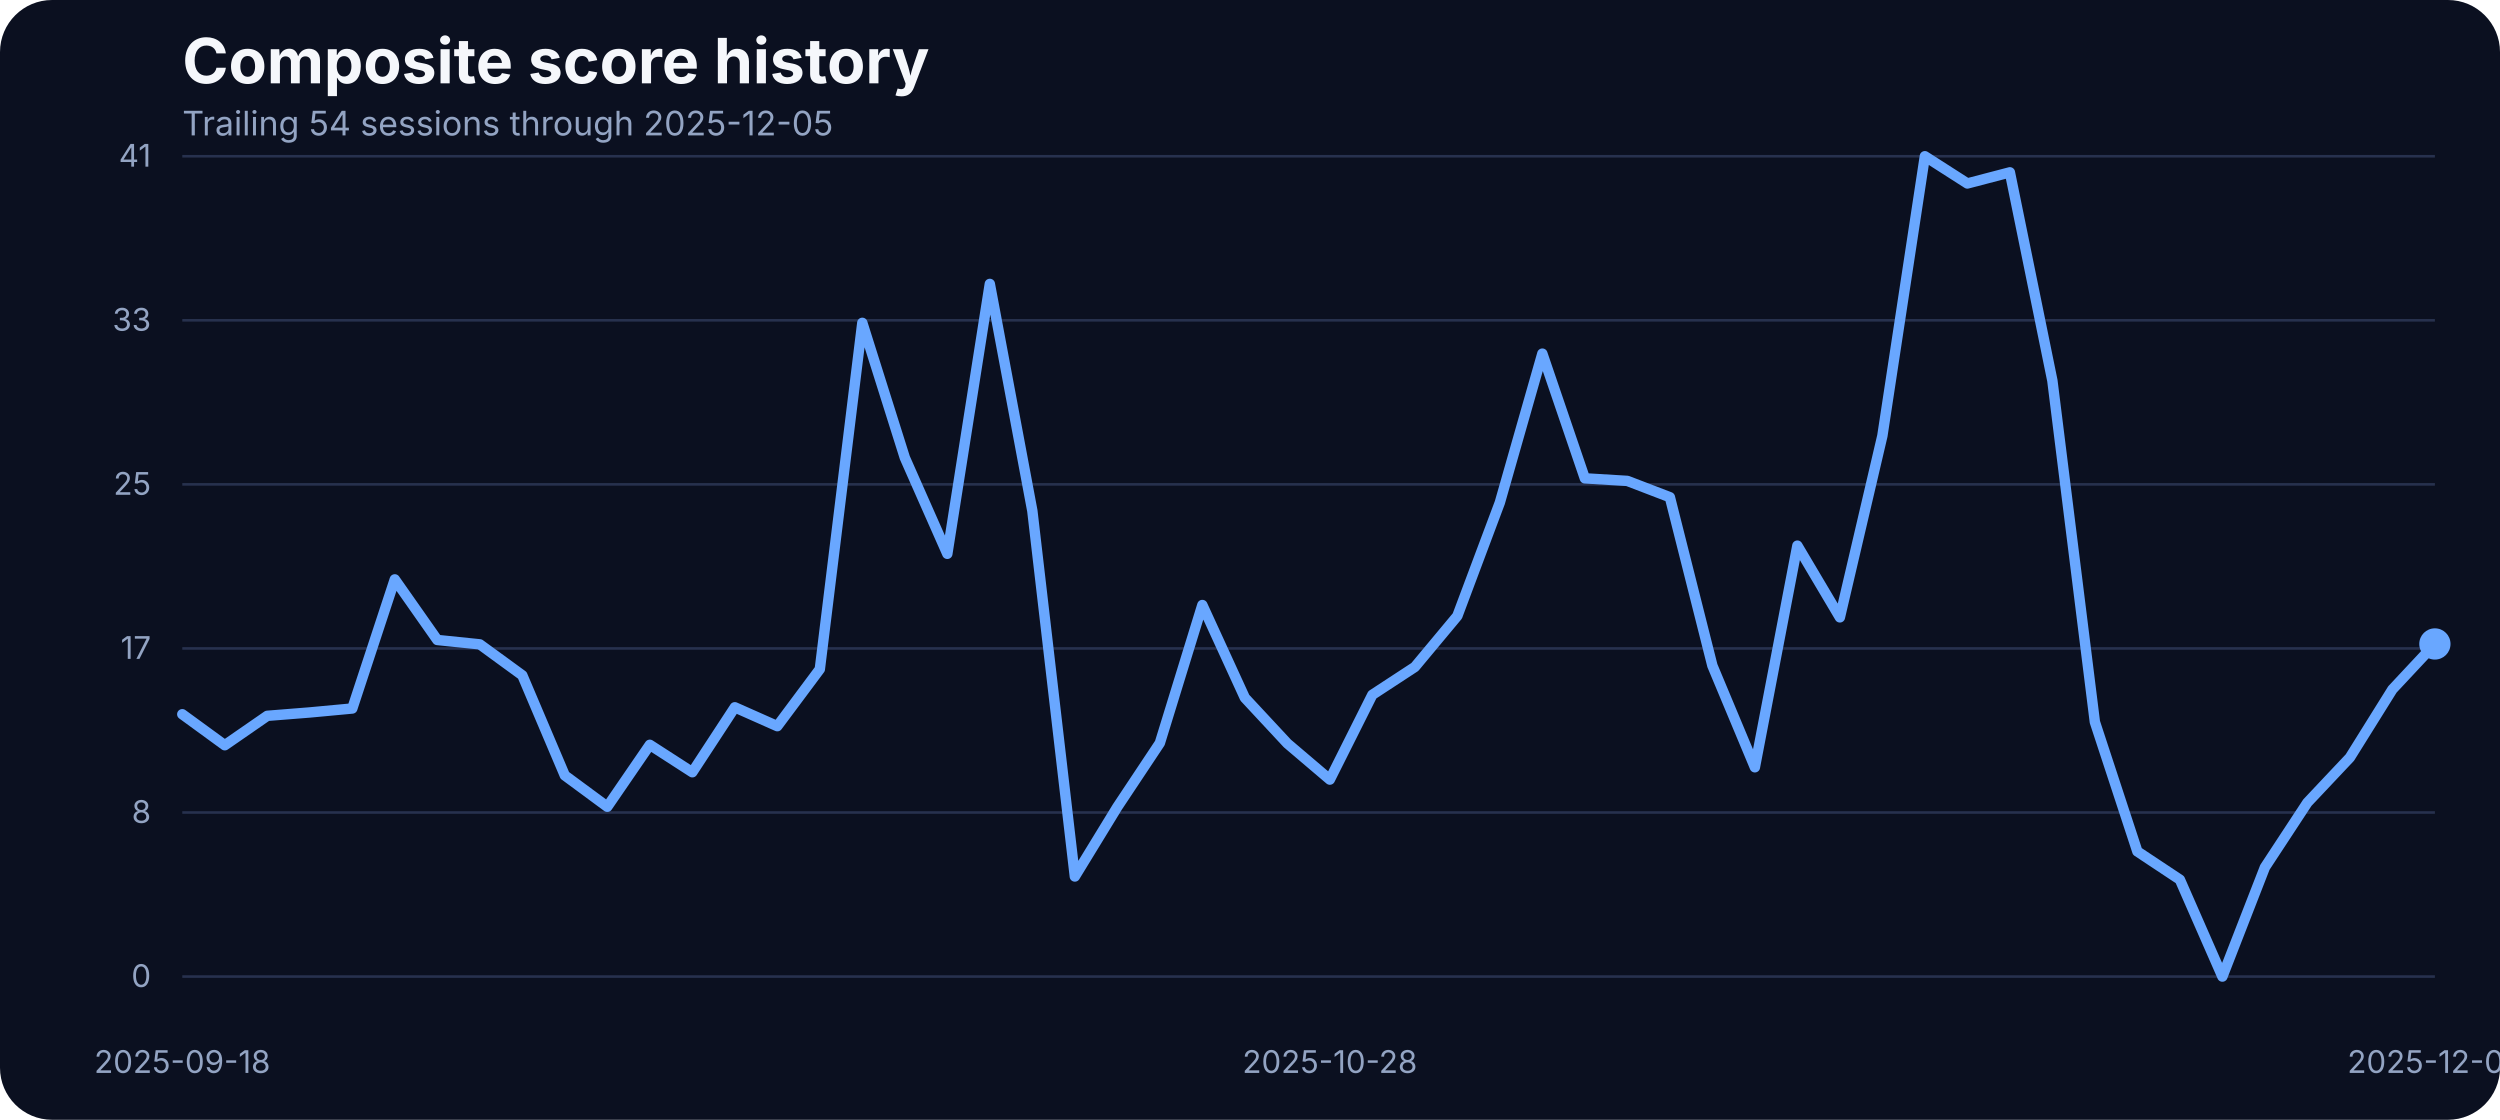
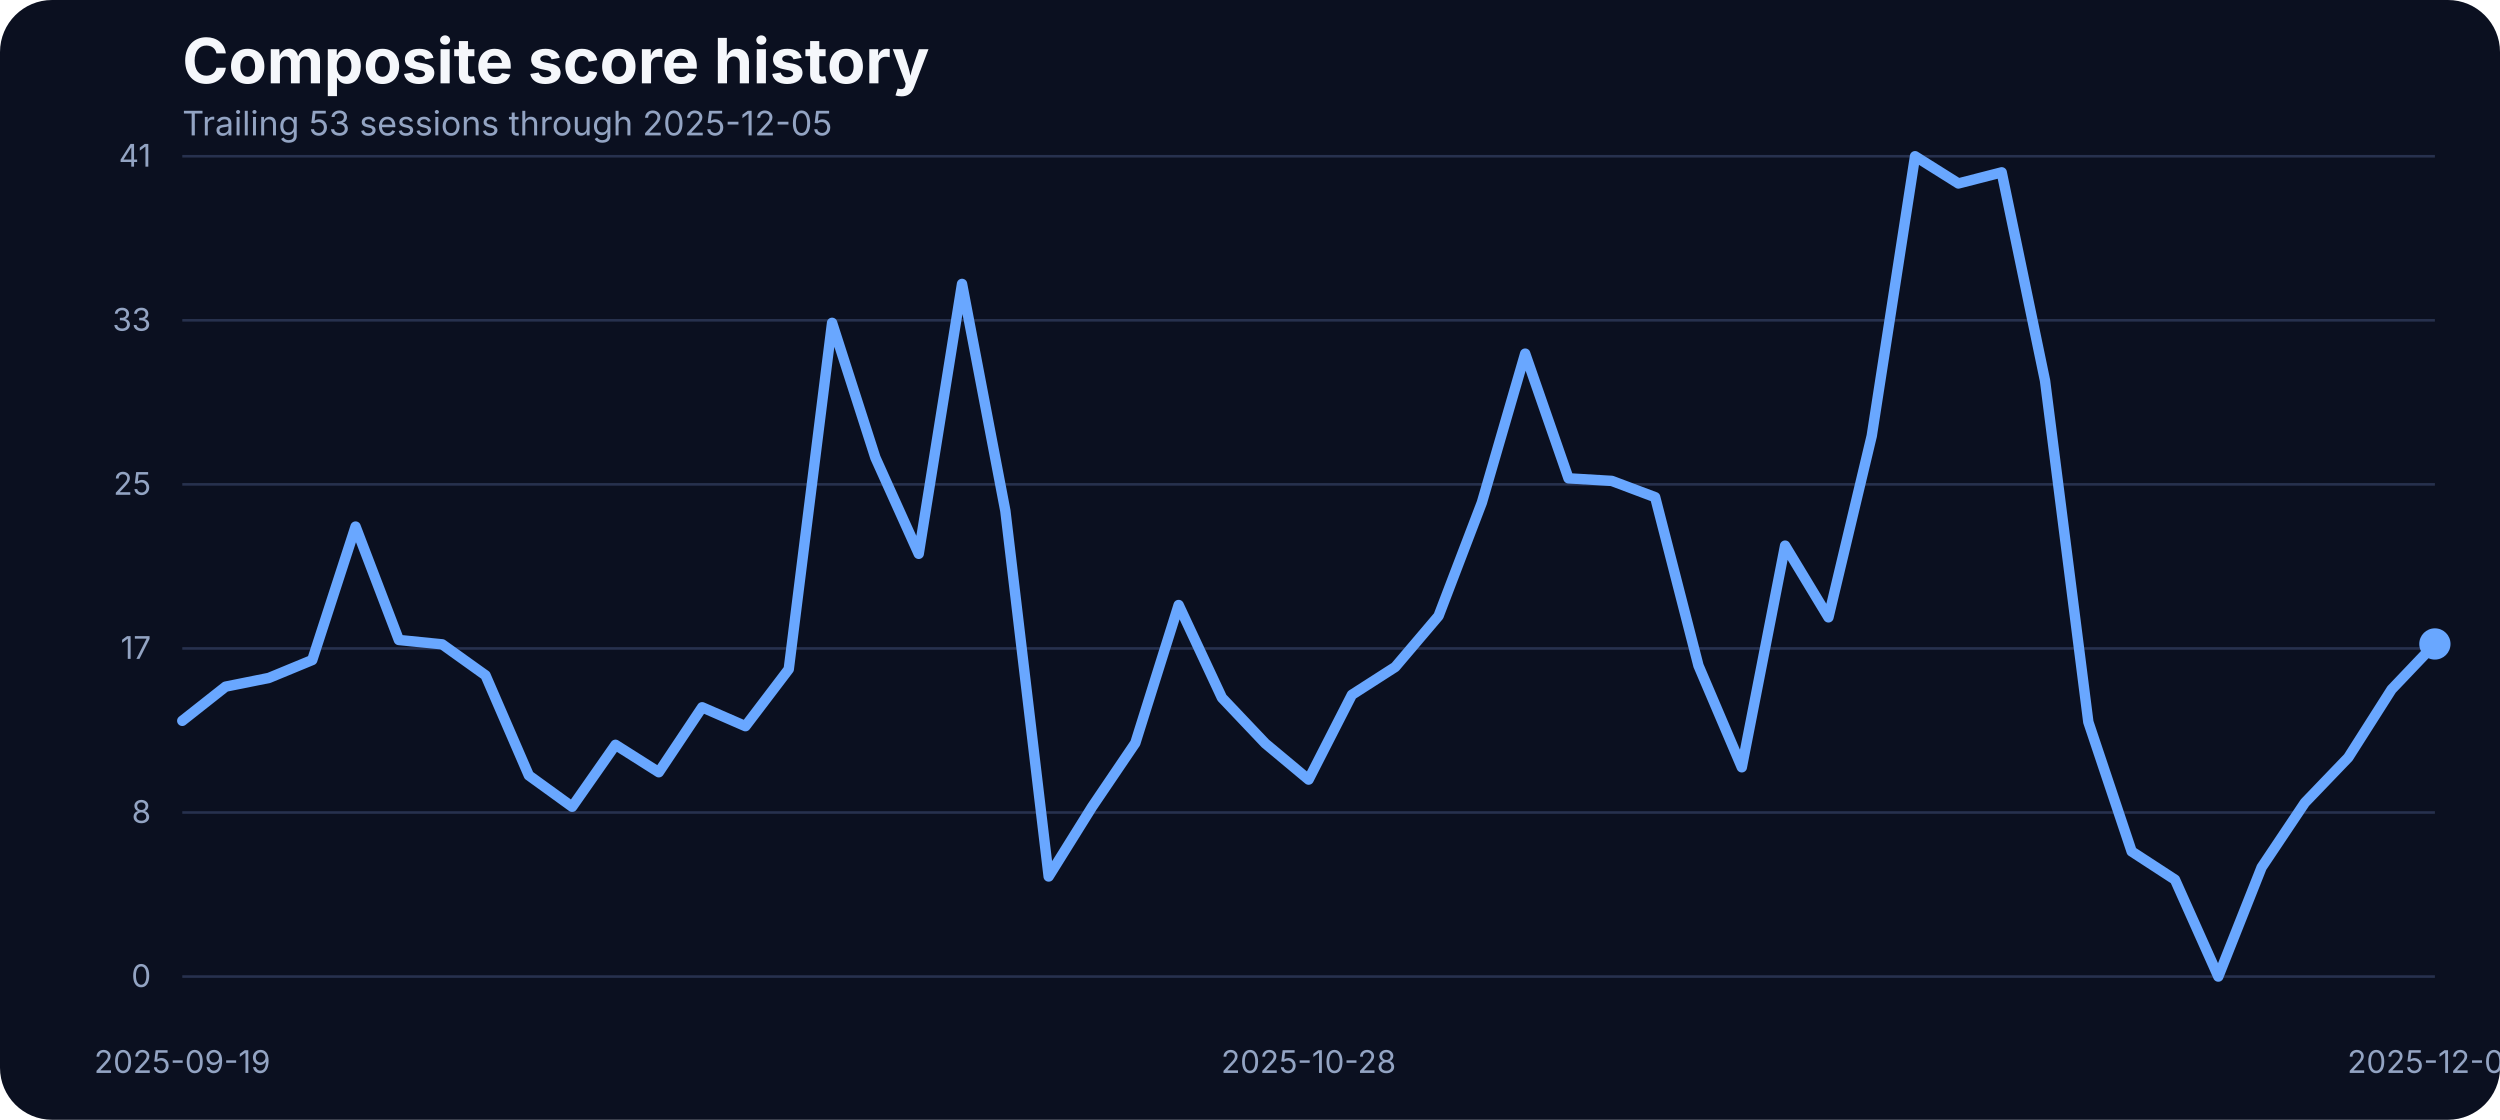
<svg xmlns="http://www.w3.org/2000/svg" width="960" height="430" viewBox="0 0 960 430" role="img" aria-label="Composite score history">
  <rect width="100%" height="100%" fill="#0b1020" rx="20" />
  <text x="70" y="32" fill="#f5f7fb" font-family="Inter, Arial, sans-serif" font-size="24" font-weight="700">Composite score history</text>
-   <text x="70" y="52" fill="#93a4c3" font-family="Inter, Arial, sans-serif" font-size="13">Trailing 54 sessions through 2025-12-05</text>
+   <text x="70" y="52" fill="#93a4c3" font-family="Inter, Arial, sans-serif" font-size="13">Trailing 53 sessions through 2025-12-05</text>
  <line x1="70" x2="935" y1="375.00" y2="375.00" stroke="#27314e" stroke-width="1" />
  <text x="58" y="379.00" text-anchor="end" fill="#93a4c3" font-family="Inter, Arial, sans-serif" font-size="12">0</text>
  <line x1="70" x2="935" y1="312.00" y2="312.00" stroke="#27314e" stroke-width="1" />
  <text x="58" y="316.00" text-anchor="end" fill="#93a4c3" font-family="Inter, Arial, sans-serif" font-size="12">8</text>
  <line x1="70" x2="935" y1="249.00" y2="249.00" stroke="#27314e" stroke-width="1" />
  <text x="58" y="253.00" text-anchor="end" fill="#93a4c3" font-family="Inter, Arial, sans-serif" font-size="12">17</text>
  <line x1="70" x2="935" y1="186.00" y2="186.00" stroke="#27314e" stroke-width="1" />
  <text x="58" y="190.00" text-anchor="end" fill="#93a4c3" font-family="Inter, Arial, sans-serif" font-size="12">25</text>
  <line x1="70" x2="935" y1="123.00" y2="123.00" stroke="#27314e" stroke-width="1" />
  <text x="58" y="127.00" text-anchor="end" fill="#93a4c3" font-family="Inter, Arial, sans-serif" font-size="12">33</text>
  <line x1="70" x2="935" y1="60.00" y2="60.00" stroke="#27314e" stroke-width="1" />
  <text x="58" y="64.00" text-anchor="end" fill="#93a4c3" font-family="Inter, Arial, sans-serif" font-size="12">41</text>
-   <text x="70.00" y="412" text-anchor="middle" fill="#93a4c3" font-family="Inter, Arial, sans-serif" font-size="12">2025-09-18</text>
-   <text x="510.66" y="412" text-anchor="middle" fill="#93a4c3" font-family="Inter, Arial, sans-serif" font-size="12">2025-10-28</text>
+   <text x="70.00" y="412" text-anchor="middle" fill="#93a4c3" font-family="Inter, Arial, sans-serif" font-size="12">2025-09-19</text>
+   <text x="502.50" y="412" text-anchor="middle" fill="#93a4c3" font-family="Inter, Arial, sans-serif" font-size="12">2025-10-28</text>
  <text x="935.00" y="412" text-anchor="middle" fill="#93a4c3" font-family="Inter, Arial, sans-serif" font-size="12">2025-12-05</text>
-   <path d="M 70.00 274.27 L 86.32 286.17 L 102.64 274.88 L 118.96 273.58 L 135.28 272.06 L 151.60 222.49 L 167.92 245.75 L 184.25 247.43 L 200.57 259.32 L 216.89 297.76 L 233.21 309.80 L 249.53 286.01 L 265.85 296.54 L 282.17 271.60 L 298.49 278.85 L 314.81 256.96 L 331.13 123.98 L 347.45 175.75 L 363.77 212.66 L 380.09 109.03 L 396.42 196.19 L 412.74 336.57 L 429.06 309.88 L 445.38 285.33 L 461.70 232.33 L 478.02 267.94 L 494.34 285.48 L 510.66 299.36 L 526.98 266.80 L 543.30 256.12 L 559.62 236.53 L 575.94 192.98 L 592.26 135.80 L 608.58 183.68 L 624.91 184.67 L 641.23 190.93 L 657.55 255.59 L 673.87 294.63 L 690.19 209.53 L 706.51 237.06 L 722.83 167.36 L 739.15 60.00 L 755.47 70.45 L 771.79 66.18 L 788.11 146.17 L 804.43 277.24 L 820.75 326.96 L 837.08 337.79 L 853.40 375.00 L 869.72 333.06 L 886.04 308.20 L 902.36 290.89 L 918.68 264.74 L 935.00 247.28" fill="none" stroke="#69a7ff" stroke-width="4" stroke-linecap="round" stroke-linejoin="round" />
+   <path d="M 70.00 276.79 L 86.63 263.67 L 103.27 260.32 L 119.90 253.45 L 136.54 202.21 L 153.17 245.75 L 169.81 247.43 L 186.44 259.32 L 203.08 297.76 L 219.71 309.80 L 236.35 286.01 L 252.98 296.54 L 269.62 271.60 L 286.25 278.85 L 302.88 256.96 L 319.52 123.98 L 336.15 175.75 L 352.79 212.66 L 369.42 109.03 L 386.06 196.19 L 402.69 336.57 L 419.33 309.88 L 435.96 285.33 L 452.60 232.33 L 469.23 267.94 L 485.87 285.48 L 502.50 299.36 L 519.13 266.80 L 535.77 256.12 L 552.40 236.53 L 569.04 192.98 L 585.67 135.80 L 602.31 183.68 L 618.94 184.67 L 635.58 190.93 L 652.21 255.59 L 668.85 294.63 L 685.48 209.53 L 702.12 237.06 L 718.75 167.36 L 735.38 60.00 L 752.02 70.45 L 768.65 66.18 L 785.29 146.17 L 801.92 277.24 L 818.56 326.96 L 835.19 337.79 L 851.83 375.00 L 868.46 333.06 L 885.10 308.20 L 901.73 290.89 L 918.37 264.74 L 935.00 247.28" fill="none" stroke="#69a7ff" stroke-width="4" stroke-linecap="round" stroke-linejoin="round" />
  <circle cx="935.00" cy="247.28" r="6" fill="#69a7ff" />
</svg>
